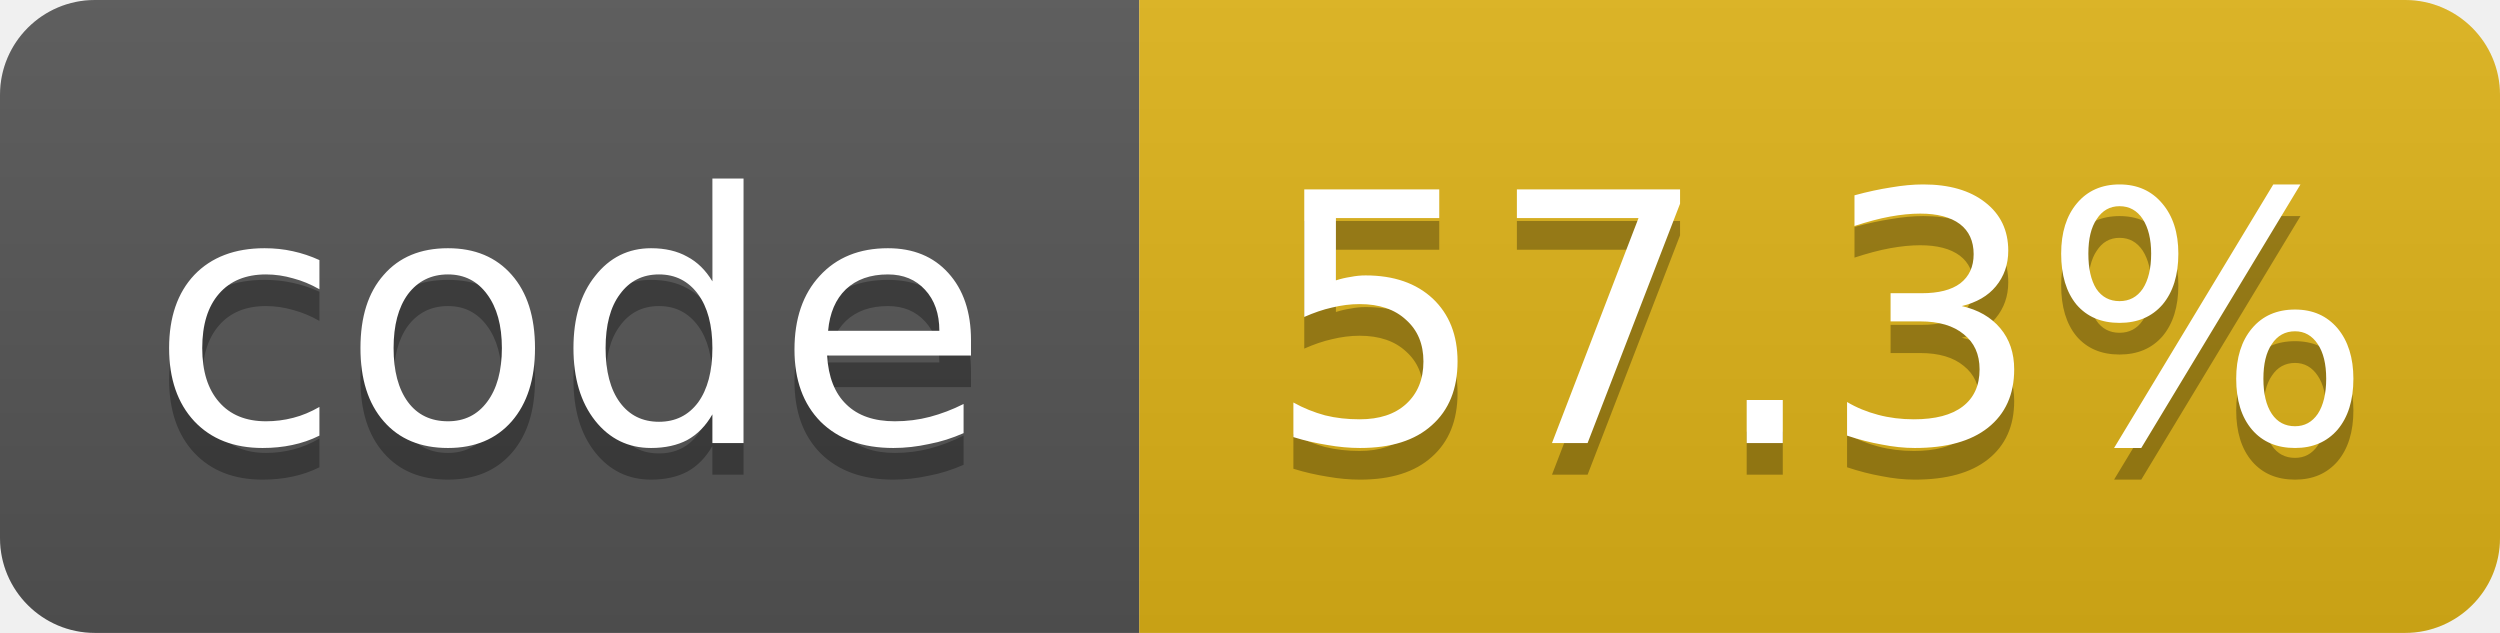
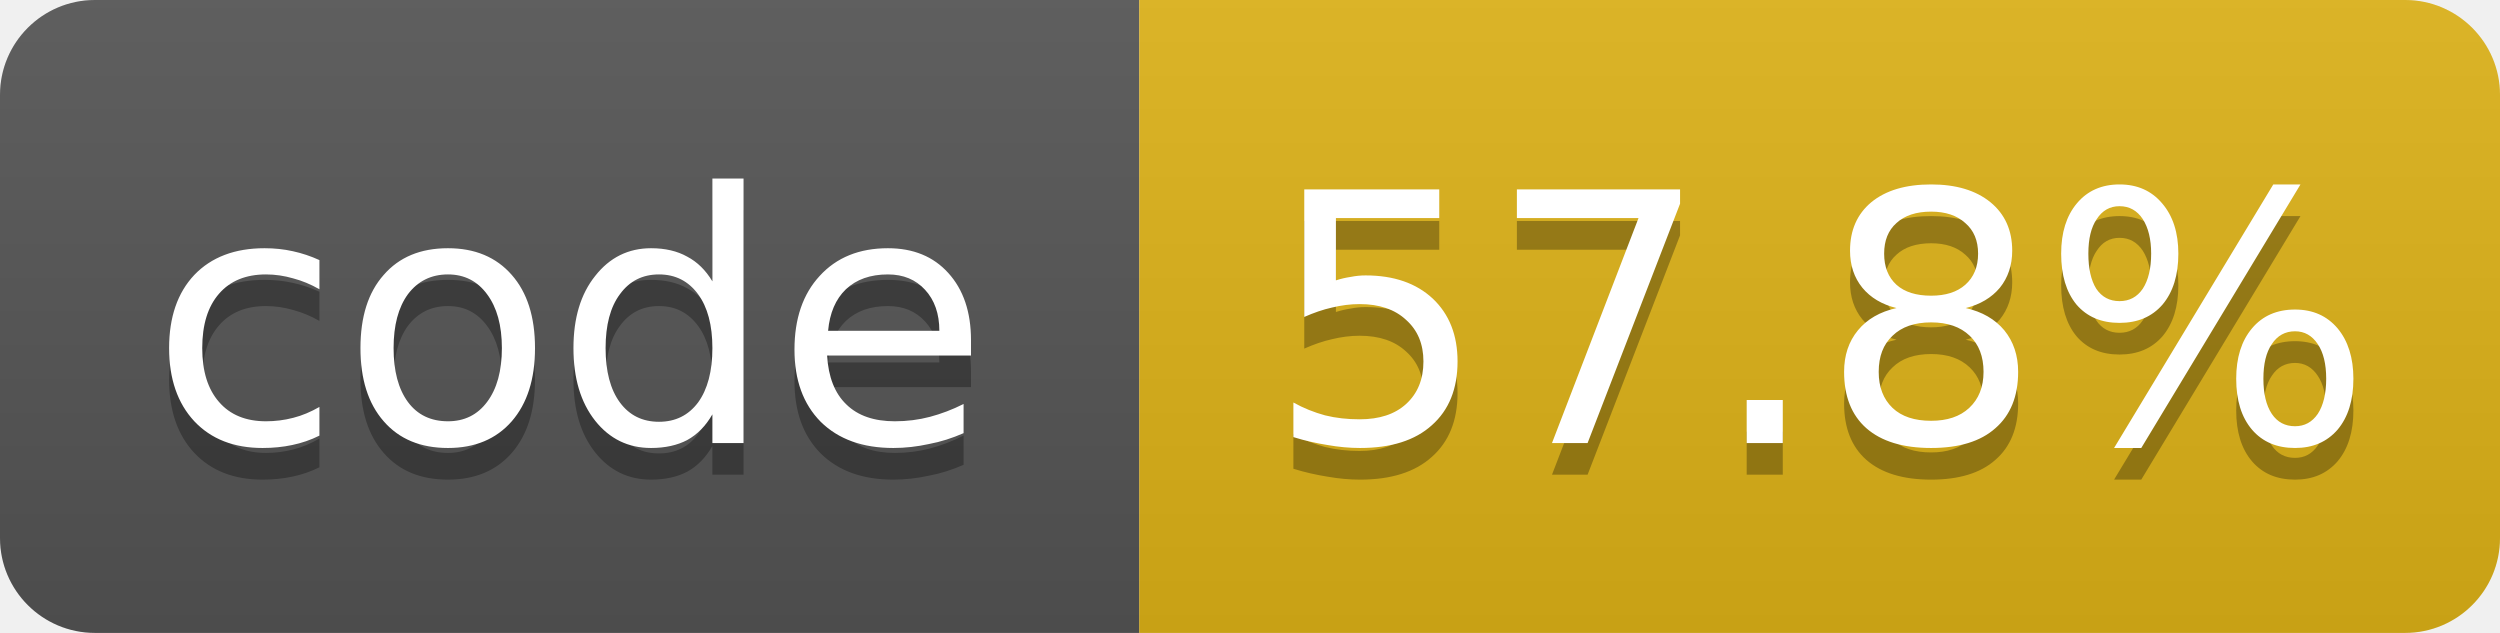
- <svg xmlns="http://www.w3.org/2000/svg" width="79" height="20" role="img" aria-label="code: 57.3%">
+ <svg xmlns="http://www.w3.org/2000/svg" width="79" height="20" role="img" aria-label="code: 57.8%">
  <linearGradient id="s" x2="0" y2="100%">
    <stop offset="0" stop-color="#bbb" stop-opacity=".1" />
    <stop offset="1" stop-opacity=".1" />
  </linearGradient>
  <clipPath id="r">
    <rect width="79" height="20" rx="3" fill="#fff" />
  </clipPath>
  <g clip-path="url(#r)">
    <rect width="36" height="20" fill="#555" />
    <rect x="36" width="43" height="20" fill="#dfb317" />
    <rect width="79" height="20" fill="url(#s)" />
  </g>
  <g fill="#fff" text-anchor="middle" font-family="Verdana,Geneva,DejaVu Sans,sans-serif" font-size="11">
    <text x="18.0" y="15" fill="#010101" fill-opacity=".3">code</text>
    <text x="18.0" y="14">code</text>
-     <text x="57.5" y="15" fill="#010101" fill-opacity=".3">57.3%</text>
-     <text x="57.5" y="14">57.3%</text>
+     <text x="57.5" y="15" fill="#010101" fill-opacity=".3">57.8%</text>
+     <text x="57.5" y="14">57.8%</text>
  </g>
</svg>
